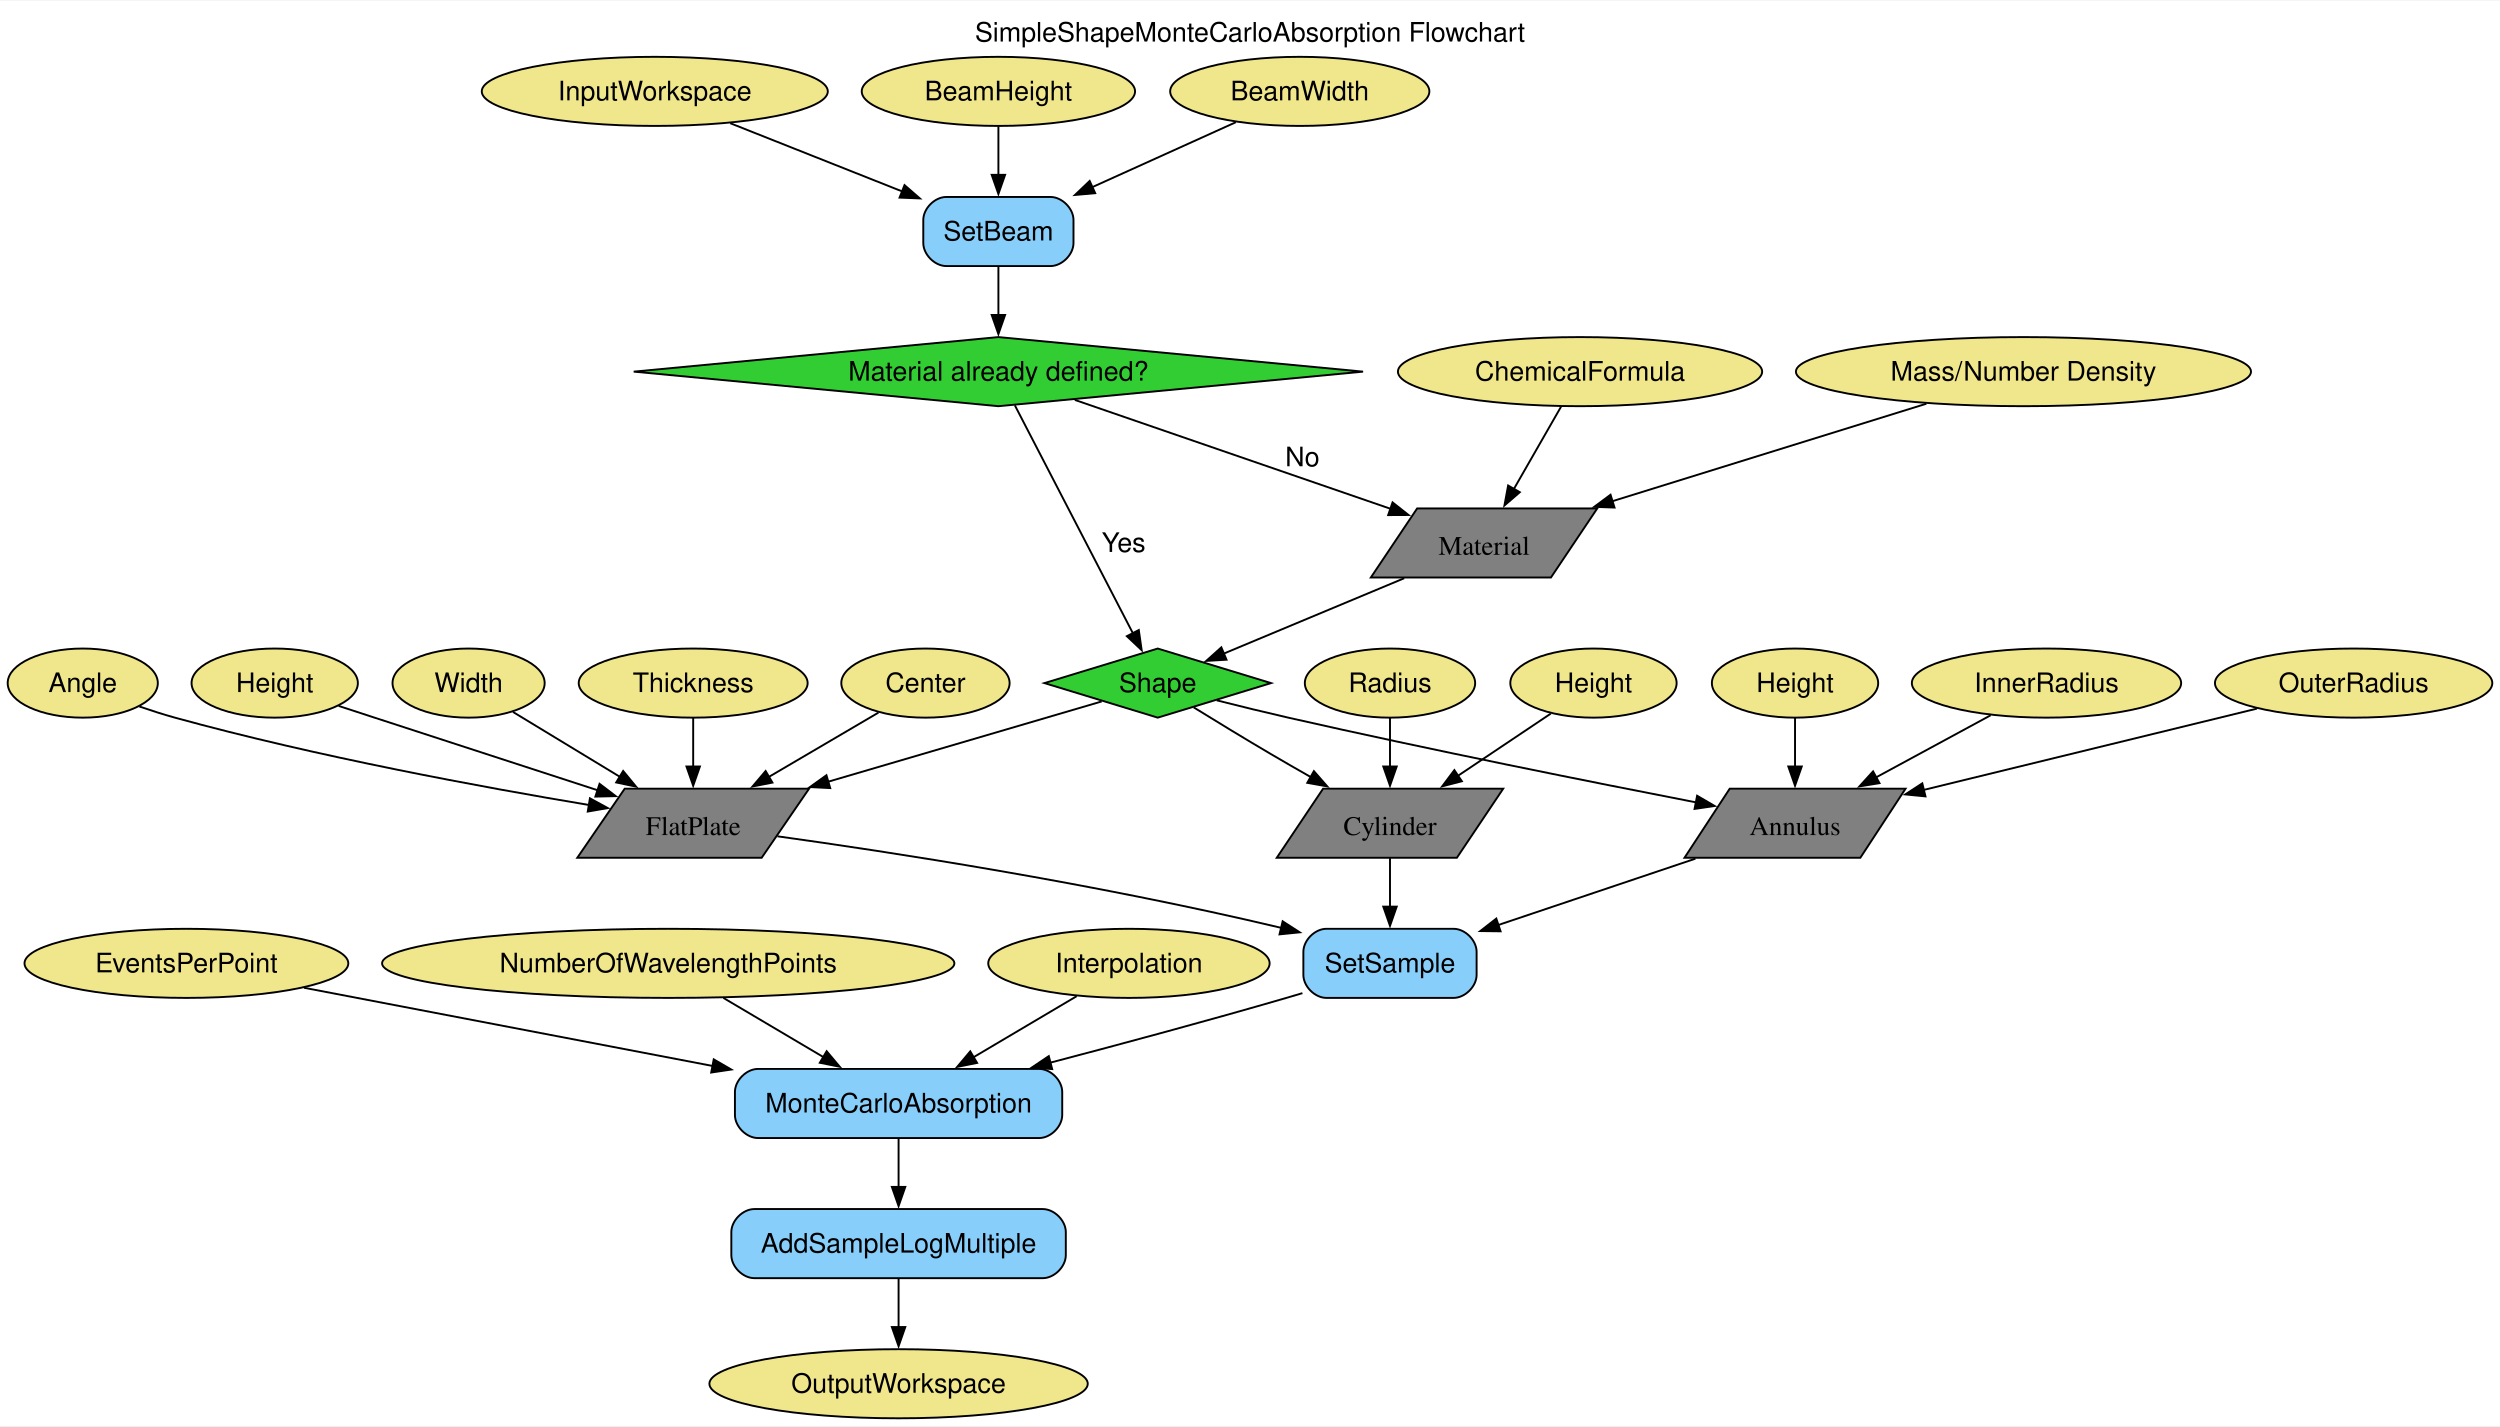
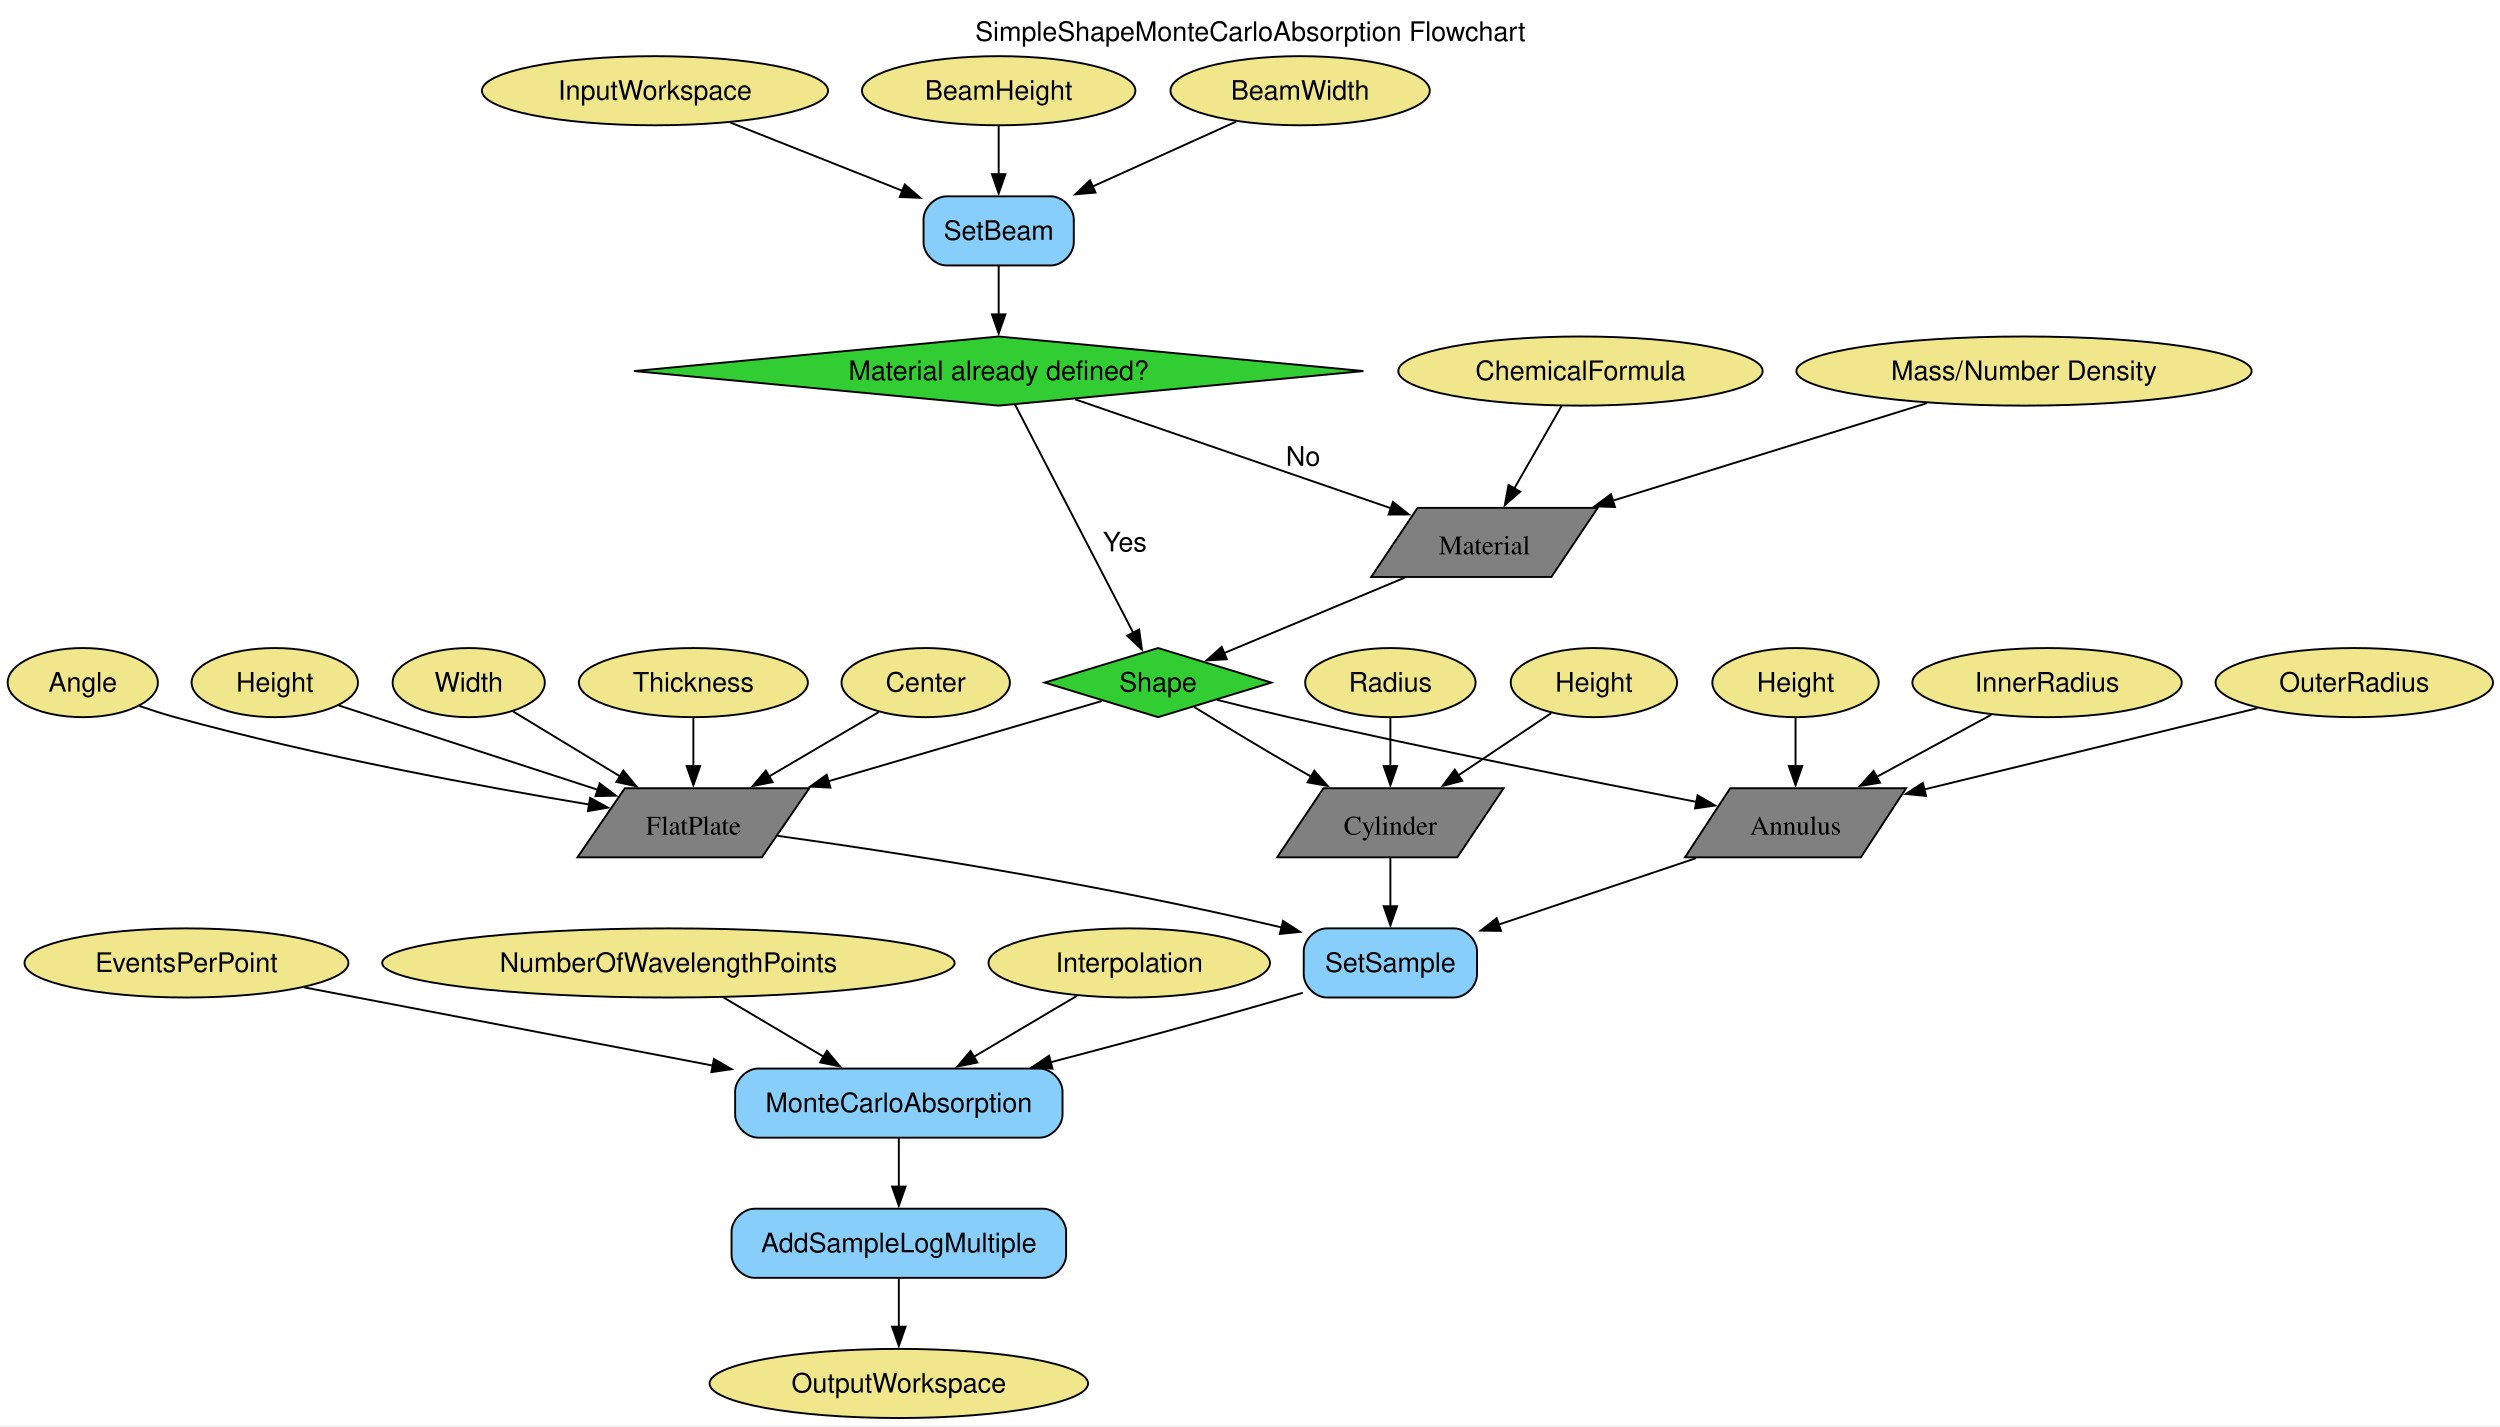
- <svg xmlns="http://www.w3.org/2000/svg" width="1302pt" height="743pt" viewBox="0.00 0.00 1302.36 742.50">
+ <svg xmlns="http://www.w3.org/2000/svg" width="1302pt" height="743pt" viewBox="0.00 0.00 1302.00 743.00">
  <g id="graph0" class="graph" transform="scale(1 1) rotate(0) translate(4 738.5)">
    <polygon fill="white" stroke="none" points="-4,4 -4,-738.5 1298.36,-738.5 1298.36,4 -4,4" />
-     <text text-anchor="middle" x="647.18" y="-717.2" font-family="Helvetica,sans-Serif" font-size="14.00">SimpleShapeMonteCarloAbsorption Flowchart</text>
+     <text xml:space="preserve" text-anchor="middle" x="647.18" y="-717.2" font-family="Helvetica,sans-Serif" font-size="14.00">SimpleShapeMonteCarloAbsorption Flowchart</text>
    <g id="node1" class="node">
      <ellipse fill="khaki" stroke="black" cx="337.11" cy="-691.25" rx="90.14" ry="18" />
-       <text text-anchor="middle" x="337.11" y="-686.58" font-family="Helvetica,sans-Serif" font-size="14.00">InputWorkspace</text>
+       <text xml:space="preserve" text-anchor="middle" x="337.11" y="-686.58" font-family="Helvetica,sans-Serif" font-size="14.00">InputWorkspace</text>
    </g>
    <g id="node22" class="node">
      <path fill="lightskyblue" stroke="black" d="M543.23,-636.25C543.23,-636.25 488.98,-636.25 488.98,-636.25 482.98,-636.25 476.98,-630.25 476.98,-624.25 476.98,-624.25 476.98,-612.25 476.98,-612.25 476.98,-606.25 482.98,-600.25 488.98,-600.25 488.98,-600.25 543.23,-600.25 543.23,-600.25 549.23,-600.25 555.23,-606.25 555.23,-612.25 555.23,-612.25 555.23,-624.25 555.23,-624.25 555.23,-630.25 549.23,-636.25 543.23,-636.25" />
-       <text text-anchor="middle" x="516.11" y="-613.58" font-family="Helvetica,sans-Serif" font-size="14.00">SetBeam</text>
+       <text xml:space="preserve" text-anchor="middle" x="516.11" y="-613.58" font-family="Helvetica,sans-Serif" font-size="14.00">SetBeam</text>
    </g>
    <g id="edge1" class="edge">
      <path fill="none" stroke="black" d="M376.39,-674.67C402.76,-664.21 437.74,-650.34 466.09,-639.09" />
      <polygon fill="black" stroke="black" points="467.2,-642.42 475.2,-635.48 464.62,-635.91 467.2,-642.42" />
    </g>
    <g id="node2" class="node">
      <ellipse fill="khaki" stroke="black" cx="464.11" cy="-18" rx="98.56" ry="18" />
-       <text text-anchor="middle" x="464.11" y="-13.32" font-family="Helvetica,sans-Serif" font-size="14.00">OutputWorkspace</text>
+       <text xml:space="preserve" text-anchor="middle" x="464.11" y="-13.32" font-family="Helvetica,sans-Serif" font-size="14.00">OutputWorkspace</text>
    </g>
    <g id="node3" class="node">
      <ellipse fill="khaki" stroke="black" cx="516.11" cy="-691.25" rx="71.2" ry="18" />
-       <text text-anchor="middle" x="516.11" y="-686.58" font-family="Helvetica,sans-Serif" font-size="14.00">BeamHeight</text>
+       <text xml:space="preserve" text-anchor="middle" x="516.11" y="-686.58" font-family="Helvetica,sans-Serif" font-size="14.00">BeamHeight</text>
    </g>
    <g id="edge2" class="edge">
      <path fill="none" stroke="black" d="M516.11,-673.06C516.11,-665.48 516.11,-656.35 516.11,-647.79" />
      <polygon fill="black" stroke="black" points="519.61,-647.79 516.11,-637.79 512.61,-647.79 519.61,-647.79" />
    </g>
    <g id="node4" class="node">
      <ellipse fill="khaki" stroke="black" cx="673.11" cy="-691.25" rx="67.52" ry="18" />
-       <text text-anchor="middle" x="673.11" y="-686.58" font-family="Helvetica,sans-Serif" font-size="14.00">BeamWidth</text>
+       <text xml:space="preserve" text-anchor="middle" x="673.11" y="-686.58" font-family="Helvetica,sans-Serif" font-size="14.00">BeamWidth</text>
    </g>
    <g id="edge3" class="edge">
      <path fill="none" stroke="black" d="M639.81,-675.19C618.09,-665.37 589.37,-652.38 565.07,-641.39" />
      <polygon fill="black" stroke="black" points="566.54,-638.22 555.99,-637.28 563.66,-644.59 566.54,-638.22" />
    </g>
    <g id="node5" class="node">
      <ellipse fill="khaki" stroke="black" cx="819.11" cy="-545.25" rx="94.88" ry="18" />
-       <text text-anchor="middle" x="819.11" y="-540.58" font-family="Helvetica,sans-Serif" font-size="14.00">ChemicalFormula</text>
+       <text xml:space="preserve" text-anchor="middle" x="819.11" y="-540.58" font-family="Helvetica,sans-Serif" font-size="14.00">ChemicalFormula</text>
    </g>
    <g id="node26" class="node">
      <polygon fill="grey" stroke="black" points="828.09,-474 734.26,-474 710.12,-438 803.95,-438 828.09,-474" />
-       <text text-anchor="middle" x="769.11" y="-449.82" font-family="Times,serif" font-size="14.00">Material</text>
+       <text xml:space="preserve" text-anchor="middle" x="769.11" y="-449.82" font-family="Times,serif" font-size="14.00">Material</text>
    </g>
    <g id="edge7" class="edge">
      <path fill="none" stroke="black" d="M809.23,-527.01C802.18,-514.7 792.55,-497.91 784.49,-483.85" />
      <polygon fill="black" stroke="black" points="787.73,-482.45 779.72,-475.52 781.65,-485.93 787.73,-482.45" />
    </g>
    <g id="node6" class="node">
      <ellipse fill="khaki" stroke="black" cx="1050.11" cy="-545.25" rx="118.55" ry="18" />
-       <text text-anchor="middle" x="1050.11" y="-540.58" font-family="Helvetica,sans-Serif" font-size="14.00">Mass/Number Density</text>
+       <text xml:space="preserve" text-anchor="middle" x="1050.11" y="-540.58" font-family="Helvetica,sans-Serif" font-size="14.00">Mass/Number Density</text>
    </g>
    <g id="edge8" class="edge">
      <path fill="none" stroke="black" d="M999.55,-528.55C953.76,-514.34 886,-493.3 835.8,-477.71" />
      <polygon fill="black" stroke="black" points="837.08,-474.44 826.49,-474.82 835,-481.13 837.08,-474.44" />
    </g>
    <g id="node7" class="node">
      <ellipse fill="khaki" stroke="black" cx="139.11" cy="-383" rx="43.32" ry="18" />
-       <text text-anchor="middle" x="139.11" y="-378.32" font-family="Helvetica,sans-Serif" font-size="14.00">Height</text>
+       <text xml:space="preserve" text-anchor="middle" x="139.11" y="-378.32" font-family="Helvetica,sans-Serif" font-size="14.00">Height</text>
    </g>
    <g id="node27" class="node">
      <polygon fill="grey" stroke="black" points="417.49,-328 321.44,-328 296.73,-292 392.78,-292 417.49,-328" />
-       <text text-anchor="middle" x="357.11" y="-303.82" font-family="Times,serif" font-size="14.00">FlatPlate</text>
+       <text xml:space="preserve" text-anchor="middle" x="357.11" y="-303.82" font-family="Times,serif" font-size="14.00">FlatPlate</text>
    </g>
    <g id="edge14" class="edge">
      <path fill="none" stroke="black" d="M172.39,-371.11C178.61,-369.08 185.06,-366.97 191.11,-365 230.2,-352.25 274.47,-337.85 307.46,-327.13" />
      <polygon fill="black" stroke="black" points="308.33,-330.53 316.76,-324.11 306.16,-323.87 308.33,-330.53" />
    </g>
    <g id="node8" class="node">
      <ellipse fill="khaki" stroke="black" cx="826.11" cy="-383" rx="43.32" ry="18" />
-       <text text-anchor="middle" x="826.11" y="-378.32" font-family="Helvetica,sans-Serif" font-size="14.00">Height</text>
+       <text xml:space="preserve" text-anchor="middle" x="826.11" y="-378.32" font-family="Helvetica,sans-Serif" font-size="14.00">Height</text>
    </g>
    <g id="node28" class="node">
      <polygon fill="grey" stroke="black" points="779.09,-328 685.26,-328 661.12,-292 754.95,-292 779.09,-328" />
-       <text text-anchor="middle" x="720.11" y="-303.82" font-family="Times,serif" font-size="14.00">Cylinder</text>
+       <text xml:space="preserve" text-anchor="middle" x="720.11" y="-303.82" font-family="Times,serif" font-size="14.00">Cylinder</text>
    </g>
    <g id="edge19" class="edge">
      <path fill="none" stroke="black" d="M803.89,-367.12C789.78,-357.67 771.22,-345.23 755.15,-334.47" />
      <polygon fill="black" stroke="black" points="757.55,-331.87 747.29,-329.21 753.65,-337.68 757.55,-331.87" />
    </g>
    <g id="node9" class="node">
      <ellipse fill="khaki" stroke="black" cx="931.11" cy="-383" rx="43.32" ry="18" />
-       <text text-anchor="middle" x="931.11" y="-378.32" font-family="Helvetica,sans-Serif" font-size="14.00">Height</text>
+       <text xml:space="preserve" text-anchor="middle" x="931.11" y="-378.32" font-family="Helvetica,sans-Serif" font-size="14.00">Height</text>
    </g>
    <g id="node29" class="node">
      <polygon fill="grey" stroke="black" points="988.69,-328 897.09,-328 873.52,-292 965.13,-292 988.69,-328" />
-       <text text-anchor="middle" x="931.11" y="-303.82" font-family="Times,serif" font-size="14.00">Annulus</text>
+       <text xml:space="preserve" text-anchor="middle" x="931.11" y="-303.82" font-family="Times,serif" font-size="14.00">Annulus</text>
    </g>
    <g id="edge20" class="edge">
      <path fill="none" stroke="black" d="M931.11,-364.81C931.11,-357.23 931.11,-348.1 931.11,-339.54" />
      <polygon fill="black" stroke="black" points="934.61,-339.54 931.11,-329.54 927.61,-339.54 934.61,-339.54" />
    </g>
    <g id="node10" class="node">
      <ellipse fill="khaki" stroke="black" cx="240.11" cy="-383" rx="39.63" ry="18" />
-       <text text-anchor="middle" x="240.11" y="-378.32" font-family="Helvetica,sans-Serif" font-size="14.00">Width</text>
+       <text xml:space="preserve" text-anchor="middle" x="240.11" y="-378.32" font-family="Helvetica,sans-Serif" font-size="14.00">Width</text>
    </g>
    <g id="edge13" class="edge">
      <path fill="none" stroke="black" d="M263.22,-367.97C279.07,-358.36 300.46,-345.37 318.83,-334.23" />
      <polygon fill="black" stroke="black" points="320.63,-337.23 327.37,-329.05 317,-331.24 320.63,-337.23" />
    </g>
    <g id="node11" class="node">
      <ellipse fill="khaki" stroke="black" cx="357.11" cy="-383" rx="59.63" ry="18" />
-       <text text-anchor="middle" x="357.11" y="-378.32" font-family="Helvetica,sans-Serif" font-size="14.00">Thickness</text>
+       <text xml:space="preserve" text-anchor="middle" x="357.11" y="-378.32" font-family="Helvetica,sans-Serif" font-size="14.00">Thickness</text>
    </g>
    <g id="edge15" class="edge">
      <path fill="none" stroke="black" d="M357.11,-364.81C357.11,-357.23 357.11,-348.1 357.11,-339.54" />
      <polygon fill="black" stroke="black" points="360.61,-339.54 357.11,-329.54 353.61,-339.54 360.61,-339.54" />
    </g>
    <g id="node12" class="node">
      <ellipse fill="khaki" stroke="black" cx="478.11" cy="-383" rx="43.84" ry="18" />
-       <text text-anchor="middle" x="478.11" y="-378.32" font-family="Helvetica,sans-Serif" font-size="14.00">Center</text>
+       <text xml:space="preserve" text-anchor="middle" x="478.11" y="-378.32" font-family="Helvetica,sans-Serif" font-size="14.00">Center</text>
    </g>
    <g id="edge16" class="edge">
      <path fill="none" stroke="black" d="M453.62,-367.63C437.23,-358.01 415.3,-345.14 396.48,-334.1" />
      <polygon fill="black" stroke="black" points="398.39,-331.17 387.99,-329.12 394.85,-337.2 398.39,-331.17" />
    </g>
    <g id="node13" class="node">
      <ellipse fill="khaki" stroke="black" cx="39.11" cy="-383" rx="39.11" ry="18" />
-       <text text-anchor="middle" x="39.11" y="-378.32" font-family="Helvetica,sans-Serif" font-size="14.00">Angle</text>
+       <text xml:space="preserve" text-anchor="middle" x="39.11" y="-378.32" font-family="Helvetica,sans-Serif" font-size="14.00">Angle</text>
    </g>
    <g id="edge17" class="edge">
      <path fill="none" stroke="black" d="M68.6,-370.81C74.67,-368.72 81.06,-366.67 87.11,-365 160.9,-344.67 248,-328.64 302.9,-319.49" />
      <polygon fill="black" stroke="black" points="303.32,-322.97 312.62,-317.89 302.18,-316.07 303.32,-322.97" />
    </g>
    <g id="node14" class="node">
      <ellipse fill="khaki" stroke="black" cx="720.11" cy="-383" rx="44.37" ry="18" />
-       <text text-anchor="middle" x="720.11" y="-378.32" font-family="Helvetica,sans-Serif" font-size="14.00">Radius</text>
+       <text xml:space="preserve" text-anchor="middle" x="720.11" y="-378.32" font-family="Helvetica,sans-Serif" font-size="14.00">Radius</text>
    </g>
    <g id="edge18" class="edge">
      <path fill="none" stroke="black" d="M720.11,-364.81C720.11,-357.23 720.11,-348.1 720.11,-339.54" />
      <polygon fill="black" stroke="black" points="723.61,-339.54 720.11,-329.54 716.61,-339.54 723.61,-339.54" />
    </g>
    <g id="node15" class="node">
      <ellipse fill="khaki" stroke="black" cx="1062.11" cy="-383" rx="70.15" ry="18" />
-       <text text-anchor="middle" x="1062.11" y="-378.32" font-family="Helvetica,sans-Serif" font-size="14.00">InnerRadius</text>
+       <text xml:space="preserve" text-anchor="middle" x="1062.11" y="-378.32" font-family="Helvetica,sans-Serif" font-size="14.00">InnerRadius</text>
    </g>
    <g id="edge21" class="edge">
      <path fill="none" stroke="black" d="M1033.03,-366.24C1015.45,-356.71 992.72,-344.39 973.19,-333.81" />
      <polygon fill="black" stroke="black" points="975.11,-330.87 964.65,-329.18 971.77,-337.02 975.11,-330.87" />
    </g>
    <g id="node16" class="node">
      <ellipse fill="khaki" stroke="black" cx="1222.11" cy="-383" rx="72.25" ry="18" />
-       <text text-anchor="middle" x="1222.11" y="-378.32" font-family="Helvetica,sans-Serif" font-size="14.00">OuterRadius</text>
+       <text xml:space="preserve" text-anchor="middle" x="1222.11" y="-378.32" font-family="Helvetica,sans-Serif" font-size="14.00">OuterRadius</text>
    </g>
    <g id="edge22" class="edge">
      <path fill="none" stroke="black" d="M1171.75,-369.71C1123.68,-357.99 1050.95,-340.24 998.03,-327.33" />
      <polygon fill="black" stroke="black" points="999.07,-323.98 988.52,-325.01 997.41,-330.78 999.07,-323.98" />
    </g>
    <g id="node17" class="node">
      <ellipse fill="khaki" stroke="black" cx="93.11" cy="-237" rx="84.35" ry="18" />
-       <text text-anchor="middle" x="93.11" y="-232.32" font-family="Helvetica,sans-Serif" font-size="14.00">EventsPerPoint</text>
+       <text xml:space="preserve" text-anchor="middle" x="93.11" y="-232.32" font-family="Helvetica,sans-Serif" font-size="14.00">EventsPerPoint</text>
    </g>
    <g id="node24" class="node">
      <path fill="lightskyblue" stroke="black" d="M537.36,-182C537.36,-182 390.86,-182 390.86,-182 384.86,-182 378.86,-176 378.86,-170 378.86,-170 378.86,-158 378.86,-158 378.86,-152 384.86,-146 390.86,-146 390.86,-146 537.36,-146 537.36,-146 543.36,-146 549.36,-152 549.36,-158 549.36,-158 549.36,-170 549.36,-170 549.36,-176 543.36,-182 537.36,-182" />
-       <text text-anchor="middle" x="464.11" y="-159.32" font-family="Helvetica,sans-Serif" font-size="14.00">MonteCarloAbsorption</text>
+       <text xml:space="preserve" text-anchor="middle" x="464.11" y="-159.32" font-family="Helvetica,sans-Serif" font-size="14.00">MonteCarloAbsorption</text>
    </g>
    <g id="edge27" class="edge">
      <path fill="none" stroke="black" d="M154.37,-224.28C212.27,-213.19 300.06,-196.39 367.41,-183.51" />
      <polygon fill="black" stroke="black" points="367.81,-186.99 376.97,-181.68 366.49,-180.12 367.81,-186.99" />
    </g>
    <g id="node18" class="node">
      <ellipse fill="khaki" stroke="black" cx="344.11" cy="-237" rx="149.06" ry="18" />
-       <text text-anchor="middle" x="344.11" y="-232.32" font-family="Helvetica,sans-Serif" font-size="14.00">NumberOfWavelengthPoints</text>
+       <text xml:space="preserve" text-anchor="middle" x="344.11" y="-232.32" font-family="Helvetica,sans-Serif" font-size="14.00">NumberOfWavelengthPoints</text>
    </g>
    <g id="edge28" class="edge">
      <path fill="none" stroke="black" d="M372.85,-218.99C388.5,-209.73 408.09,-198.15 425.1,-188.08" />
      <polygon fill="black" stroke="black" points="426.64,-191.24 433.46,-183.13 423.07,-185.21 426.64,-191.24" />
    </g>
    <g id="node19" class="node">
      <ellipse fill="khaki" stroke="black" cx="584.11" cy="-237" rx="73.3" ry="18" />
-       <text text-anchor="middle" x="584.11" y="-232.32" font-family="Helvetica,sans-Serif" font-size="14.00">Interpolation</text>
+       <text xml:space="preserve" text-anchor="middle" x="584.11" y="-232.32" font-family="Helvetica,sans-Serif" font-size="14.00">Interpolation</text>
    </g>
    <g id="edge29" class="edge">
      <path fill="none" stroke="black" d="M556.88,-219.89C540.89,-210.43 520.43,-198.32 502.79,-187.89" />
      <polygon fill="black" stroke="black" points="505.02,-185.14 494.63,-183.06 501.45,-191.16 505.02,-185.14" />
    </g>
    <g id="node20" class="node">
      <polygon fill="limegreen" stroke="black" points="516.11,-563.25 326.13,-545.25 516.11,-527.25 706.08,-545.25 516.11,-563.25" />
-       <text text-anchor="middle" x="516.11" y="-540.58" font-family="Helvetica,sans-Serif" font-size="14.00">Material already defined?</text>
+       <text xml:space="preserve" text-anchor="middle" x="516.11" y="-540.58" font-family="Helvetica,sans-Serif" font-size="14.00">Material already defined?</text>
    </g>
    <g id="node21" class="node">
      <polygon fill="limegreen" stroke="black" points="599.11,-401 540.08,-383 599.11,-365 658.13,-383 599.11,-401" />
-       <text text-anchor="middle" x="599.11" y="-378.32" font-family="Helvetica,sans-Serif" font-size="14.00">Shape</text>
+       <text xml:space="preserve" text-anchor="middle" x="599.11" y="-378.32" font-family="Helvetica,sans-Serif" font-size="14.00">Shape</text>
    </g>
    <g id="edge5" class="edge">
      <path fill="none" stroke="black" d="M524.68,-527.7C539.26,-499.54 569,-442.13 586.14,-409.03" />
      <polygon fill="black" stroke="black" points="589.25,-410.65 590.74,-400.16 583.03,-407.43 589.25,-410.65" />
-       <text text-anchor="middle" x="581.36" y="-451.32" font-family="Helvetica,sans-Serif" font-size="14.00">Yes</text>
+       <text xml:space="preserve" text-anchor="middle" x="581.8" y="-451.32" font-family="Helvetica,sans-Serif" font-size="14.00">Yes</text>
    </g>
    <g id="edge6" class="edge">
      <path fill="none" stroke="black" d="M555.92,-530.52C600.46,-515.16 672.62,-490.27 720.47,-473.77" />
      <polygon fill="black" stroke="black" points="721.44,-477.14 729.75,-470.57 719.16,-470.52 721.44,-477.14" />
-       <text text-anchor="middle" x="674.48" y="-495.95" font-family="Helvetica,sans-Serif" font-size="14.00">No</text>
+       <text xml:space="preserve" text-anchor="middle" x="674.64" y="-495.95" font-family="Helvetica,sans-Serif" font-size="14.00">No</text>
    </g>
    <g id="edge10" class="edge">
      <path fill="none" stroke="black" d="M569.92,-373.44C534.81,-363.14 474.7,-345.5 427.29,-331.59" />
      <polygon fill="black" stroke="black" points="428.5,-328.3 417.92,-328.84 426.53,-335.01 428.5,-328.3" />
    </g>
    <g id="edge11" class="edge">
      <path fill="none" stroke="black" d="M617.87,-370.33C629.42,-363.2 644.55,-353.96 658.11,-346 664.77,-342.09 671.87,-338 678.8,-334.06" />
      <polygon fill="black" stroke="black" points="680.47,-337.14 687.45,-329.17 677.02,-331.05 680.47,-337.14" />
    </g>
    <g id="edge12" class="edge">
      <path fill="none" stroke="black" d="M629.84,-374.02C641.49,-371.07 654.88,-367.78 667.11,-365 740.64,-348.3 826.22,-331.22 879.54,-320.86" />
      <polygon fill="black" stroke="black" points="880.1,-324.32 889.25,-318.98 878.77,-317.45 880.1,-324.32" />
    </g>
    <g id="edge4" class="edge">
      <path fill="none" stroke="black" d="M516.11,-600.06C516.11,-592.48 516.11,-583.35 516.11,-574.79" />
      <polygon fill="black" stroke="black" points="519.61,-574.79 516.11,-564.79 512.61,-574.79 519.61,-574.79" />
    </g>
    <g id="node23" class="node">
      <path fill="lightskyblue" stroke="black" d="M753.23,-255C753.23,-255 686.98,-255 686.98,-255 680.98,-255 674.98,-249 674.98,-243 674.98,-243 674.98,-231 674.98,-231 674.98,-225 680.98,-219 686.98,-219 686.98,-219 753.23,-219 753.23,-219 759.23,-219 765.23,-225 765.23,-231 765.23,-231 765.23,-243 765.23,-243 765.23,-249 759.23,-255 753.23,-255" />
-       <text text-anchor="middle" x="720.11" y="-232.32" font-family="Helvetica,sans-Serif" font-size="14.00">SetSample</text>
+       <text xml:space="preserve" text-anchor="middle" x="720.11" y="-232.32" font-family="Helvetica,sans-Serif" font-size="14.00">SetSample</text>
    </g>
    <g id="edge26" class="edge">
      <path fill="none" stroke="black" d="M674.49,-221.48C671.65,-220.63 668.84,-219.8 666.11,-219 625.66,-207.23 580.37,-195.04 542.95,-185.22" />
      <polygon fill="black" stroke="black" points="544.13,-181.91 533.57,-182.77 542.36,-188.68 544.13,-181.91" />
    </g>
    <g id="node25" class="node">
      <path fill="lightskyblue" stroke="black" d="M539.23,-109C539.23,-109 388.98,-109 388.98,-109 382.98,-109 376.98,-103 376.98,-97 376.98,-97 376.98,-85 376.98,-85 376.98,-79 382.98,-73 388.98,-73 388.98,-73 539.23,-73 539.23,-73 545.23,-73 551.23,-79 551.23,-85 551.23,-85 551.23,-97 551.23,-97 551.23,-103 545.23,-109 539.23,-109" />
-       <text text-anchor="middle" x="464.11" y="-86.33" font-family="Helvetica,sans-Serif" font-size="14.00">AddSampleLogMultiple</text>
+       <text xml:space="preserve" text-anchor="middle" x="464.11" y="-86.33" font-family="Helvetica,sans-Serif" font-size="14.00">AddSampleLogMultiple</text>
    </g>
    <g id="edge30" class="edge">
      <path fill="none" stroke="black" d="M464.11,-145.81C464.11,-138.23 464.11,-129.1 464.11,-120.54" />
      <polygon fill="black" stroke="black" points="467.61,-120.54 464.11,-110.54 460.61,-120.54 467.61,-120.54" />
    </g>
    <g id="edge31" class="edge">
      <path fill="none" stroke="black" d="M464.11,-72.81C464.11,-65.23 464.11,-56.1 464.11,-47.54" />
      <polygon fill="black" stroke="black" points="467.61,-47.54 464.11,-37.54 460.61,-47.54 467.61,-47.54" />
    </g>
    <g id="edge9" class="edge">
      <path fill="none" stroke="black" d="M727.52,-437.63C698.67,-425.58 660.69,-409.72 633.53,-398.38" />
      <polygon fill="black" stroke="black" points="634.95,-395.18 624.37,-394.55 632.25,-401.63 634.95,-395.18" />
    </g>
    <g id="edge23" class="edge">
      <path fill="none" stroke="black" d="M400.98,-303.19C459.05,-295.1 564.73,-278.98 663.49,-255.48" />
      <polygon fill="black" stroke="black" points="664.19,-258.91 673.09,-253.16 662.55,-252.1 664.19,-258.91" />
    </g>
    <g id="edge24" class="edge">
      <path fill="none" stroke="black" d="M720.11,-291.81C720.11,-284.23 720.11,-275.1 720.11,-266.54" />
      <polygon fill="black" stroke="black" points="723.61,-266.54 720.11,-256.54 716.61,-266.54 723.61,-266.54" />
    </g>
    <g id="edge25" class="edge">
      <path fill="none" stroke="black" d="M879.22,-291.54C847.98,-281.03 808.19,-267.64 776.22,-256.88" />
      <polygon fill="black" stroke="black" points="777.72,-253.69 767.13,-253.82 775.49,-260.33 777.72,-253.69" />
    </g>
  </g>
</svg>
